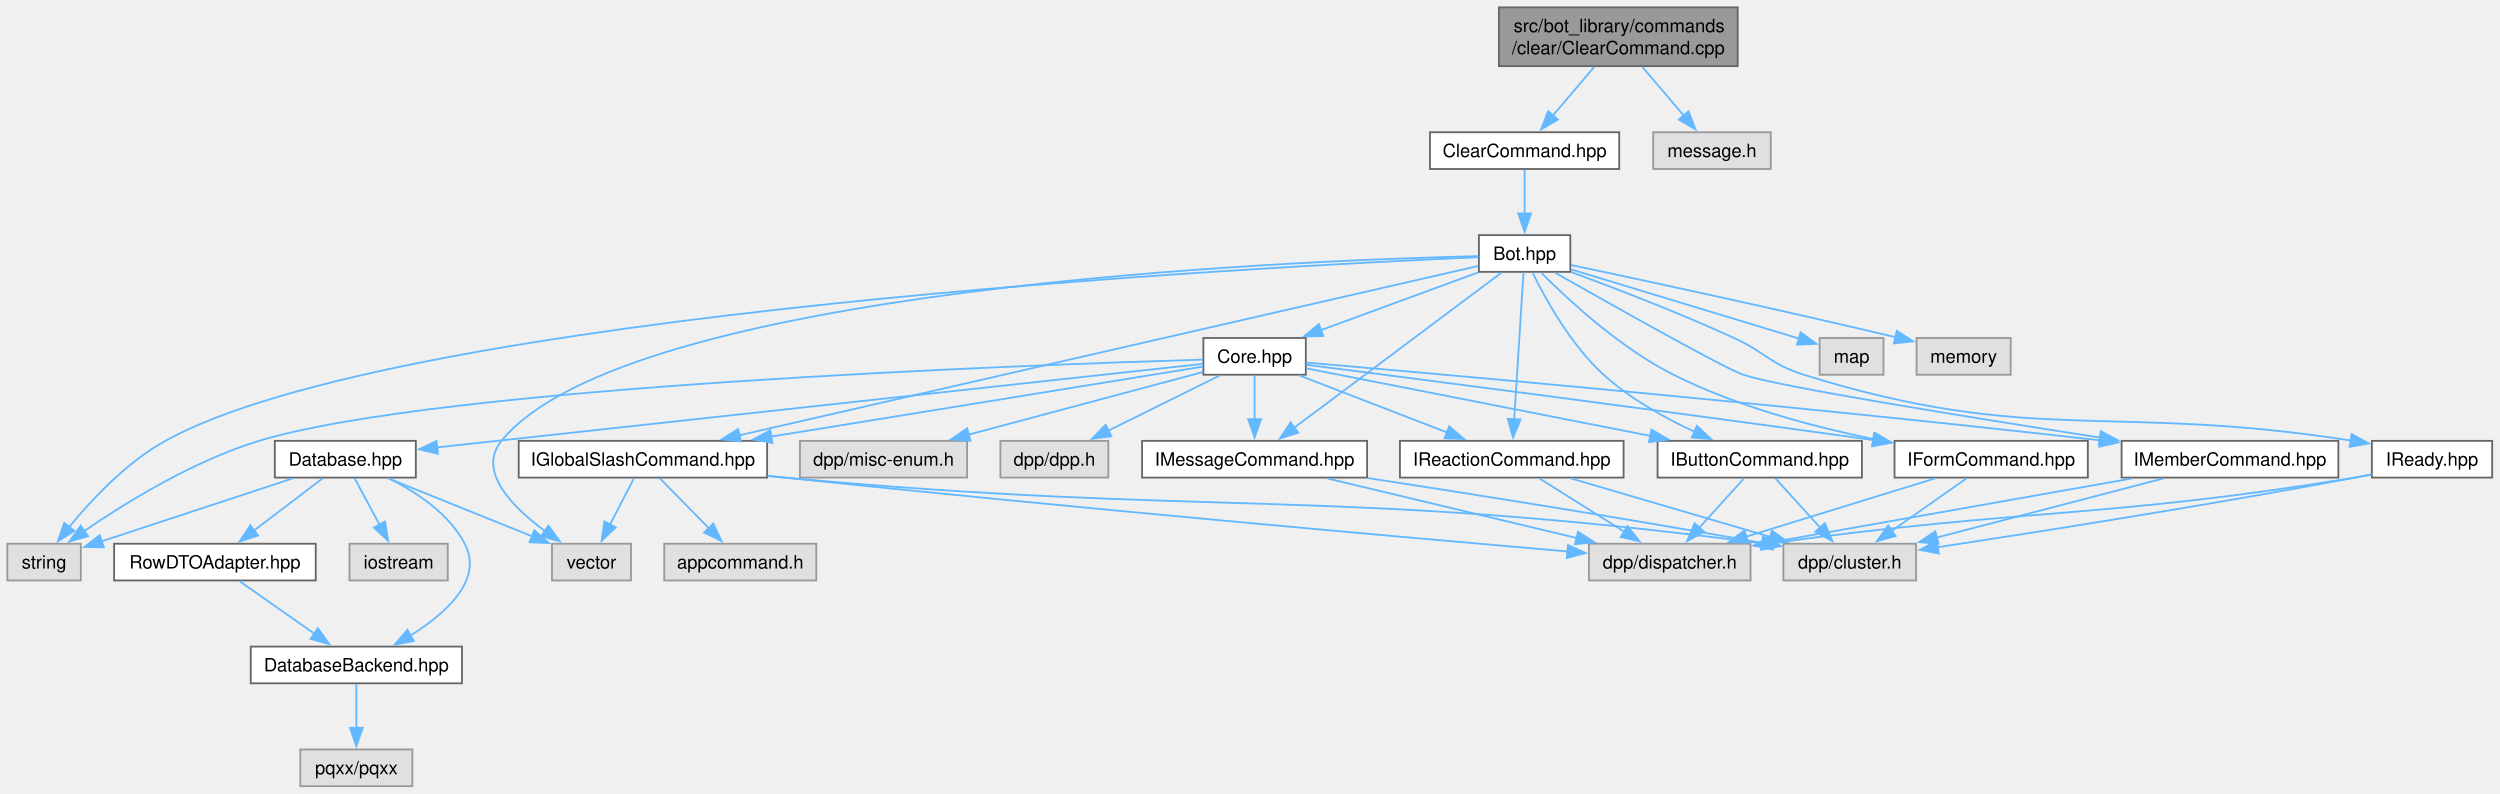
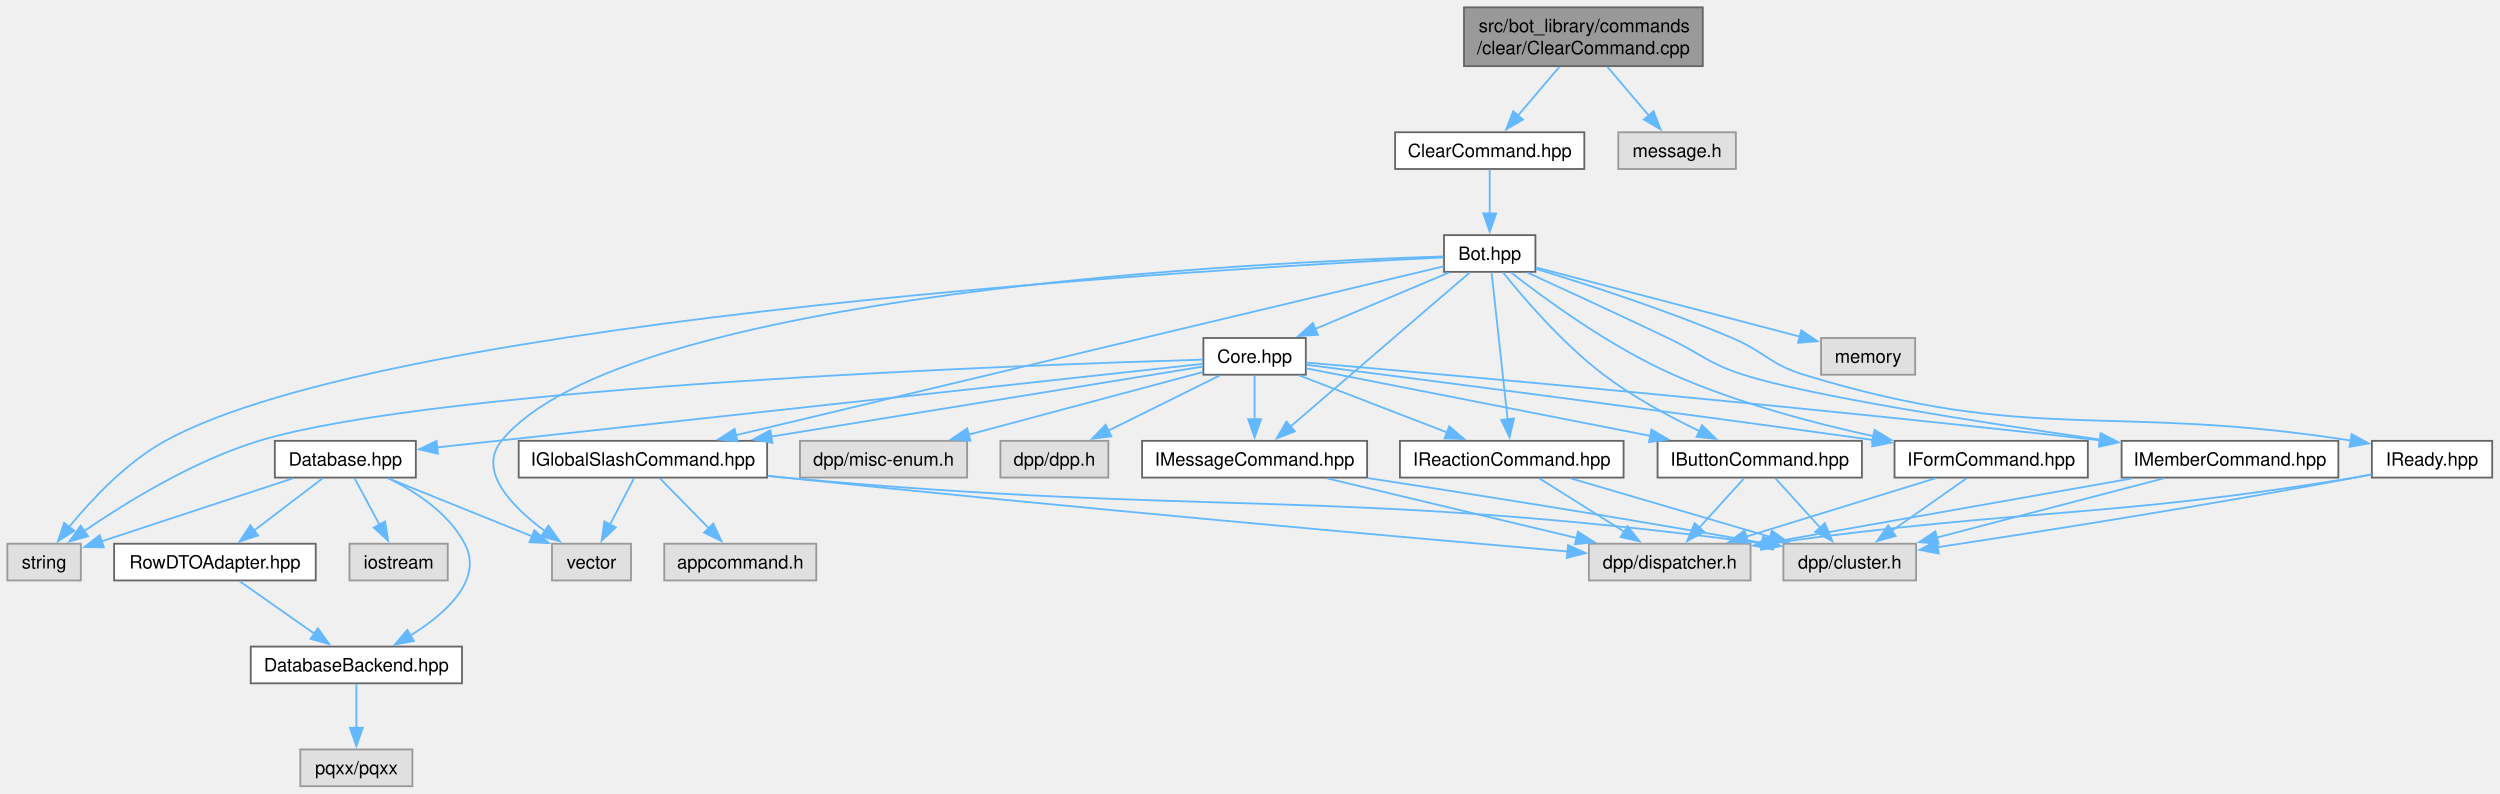
<svg xmlns="http://www.w3.org/2000/svg" xmlns:xlink="http://www.w3.org/1999/xlink" width="1361pt" height="432pt" viewBox="0.00 0.00 1361.00 432.00">
  <g id="graph0" class="graph" transform="scale(1 1) rotate(0) translate(4 428)">
    <g id="Node000001" class="node">
      <g id="a_Node000001">
        <a xlink:title=" ">
-           <polygon fill="#999999" stroke="#666666" points="942,-424 812,-424 812,-392 942,-392 942,-424" />
-           <text xml:space="preserve" text-anchor="start" x="820" y="-410.5" font-family="Helvetica,sans-Serif" font-size="10.00">src/bot_library/commands</text>
-           <text xml:space="preserve" text-anchor="middle" x="877" y="-398.5" font-family="Helvetica,sans-Serif" font-size="10.00">/clear/ClearCommand.cpp</text>
+           <polygon fill="#999999" stroke="#666666" points="923,-424 793,-424 793,-392 923,-392 923,-424" />
+           <text xml:space="preserve" text-anchor="start" x="801" y="-410.5" font-family="Helvetica,sans-Serif" font-size="10.00">src/bot_library/commands</text>
+           <text xml:space="preserve" text-anchor="middle" x="858" y="-398.5" font-family="Helvetica,sans-Serif" font-size="10.00">/clear/ClearCommand.cpp</text>
        </a>
      </g>
    </g>
    <g id="Node000002" class="node">
      <g id="a_Node000002">
        <a xlink:href="ClearCommand_8hpp.html" target="_top" xlink:title=" ">
-           <polygon fill="white" stroke="#666666" points="877.5,-356 774.5,-356 774.5,-336 877.5,-336 877.5,-356" />
-           <text xml:space="preserve" text-anchor="middle" x="826" y="-342.5" font-family="Helvetica,sans-Serif" font-size="10.00">ClearCommand.hpp</text>
+           <polygon fill="white" stroke="#666666" points="858.5,-356 755.5,-356 755.5,-336 858.5,-336 858.5,-356" />
+           <text xml:space="preserve" text-anchor="middle" x="807" y="-342.5" font-family="Helvetica,sans-Serif" font-size="10.00">ClearCommand.hpp</text>
        </a>
      </g>
    </g>
    <g id="edge1_Node000001_Node000002" class="edge">
      <g id="a_edge1_Node000001_Node000002">
        <a xlink:title=" ">
-           <path fill="none" stroke="#63b8ff" d="M863.87,-391.55C857,-383.48 848.57,-373.55 841.4,-365.12" />
-           <polygon fill="#63b8ff" stroke="#63b8ff" points="844.12,-362.91 834.98,-357.56 838.79,-367.45 844.12,-362.91" />
-         </a>
-       </g>
-     </g>
-     <g id="Node000026" class="node">
-       <g id="a_Node000026">
-         <a xlink:title=" ">
-           <polygon fill="#e0e0e0" stroke="#999999" points="960,-356 896,-356 896,-336 960,-336 960,-356" />
-           <text xml:space="preserve" text-anchor="middle" x="928" y="-342.5" font-family="Helvetica,sans-Serif" font-size="10.00">message.h</text>
-         </a>
-       </g>
-     </g>
-     <g id="edge48_Node000001_Node000026" class="edge">
-       <g id="a_edge48_Node000001_Node000026">
-         <a xlink:title=" ">
-           <path fill="none" stroke="#63b8ff" d="M890.13,-391.55C897,-383.48 905.43,-373.55 912.6,-365.12" />
-           <polygon fill="#63b8ff" stroke="#63b8ff" points="915.21,-367.45 919.02,-357.56 909.88,-362.91 915.21,-367.45" />
+           <path fill="none" stroke="#63b8ff" d="M844.87,-391.55C838,-383.48 829.57,-373.55 822.4,-365.12" />
+           <polygon fill="#63b8ff" stroke="#63b8ff" points="825.12,-362.91 815.98,-357.56 819.79,-367.45 825.12,-362.91" />
+         </a>
+       </g>
+     </g>
+     <g id="Node000025" class="node">
+       <g id="a_Node000025">
+         <a xlink:title=" ">
+           <polygon fill="#e0e0e0" stroke="#999999" points="941,-356 877,-356 877,-336 941,-336 941,-356" />
+           <text xml:space="preserve" text-anchor="middle" x="909" y="-342.5" font-family="Helvetica,sans-Serif" font-size="10.00">message.h</text>
+         </a>
+       </g>
+     </g>
+     <g id="edge47_Node000001_Node000025" class="edge">
+       <g id="a_edge47_Node000001_Node000025">
+         <a xlink:title=" ">
+           <path fill="none" stroke="#63b8ff" d="M871.13,-391.55C878,-383.48 886.43,-373.55 893.6,-365.12" />
+           <polygon fill="#63b8ff" stroke="#63b8ff" points="896.21,-367.45 900.02,-357.56 890.88,-362.91 896.21,-367.45" />
        </a>
      </g>
    </g>
    <g id="Node000003" class="node">
      <g id="a_Node000003">
        <a xlink:href="Bot_8hpp.html" target="_top" xlink:title=" ">
-           <polygon fill="white" stroke="#666666" points="850.88,-300 801.12,-300 801.12,-280 850.88,-280 850.88,-300" />
-           <text xml:space="preserve" text-anchor="middle" x="826" y="-286.5" font-family="Helvetica,sans-Serif" font-size="10.00">Bot.hpp</text>
+           <polygon fill="white" stroke="#666666" points="831.88,-300 782.12,-300 782.12,-280 831.88,-280 831.88,-300" />
+           <text xml:space="preserve" text-anchor="middle" x="807" y="-286.5" font-family="Helvetica,sans-Serif" font-size="10.00">Bot.hpp</text>
        </a>
      </g>
    </g>
    <g id="edge2_Node000002_Node000003" class="edge">
      <g id="a_edge2_Node000002_Node000003">
        <a xlink:title=" ">
-           <path fill="none" stroke="#63b8ff" d="M826,-335.59C826,-329.01 826,-319.96 826,-311.73" />
-           <polygon fill="#63b8ff" stroke="#63b8ff" points="829.5,-311.81 826,-301.81 822.5,-311.81 829.5,-311.81" />
+           <path fill="none" stroke="#63b8ff" d="M807,-335.59C807,-329.01 807,-319.96 807,-311.73" />
+           <polygon fill="#63b8ff" stroke="#63b8ff" points="810.5,-311.81 807,-301.81 803.5,-311.81 810.5,-311.81" />
        </a>
      </g>
    </g>
    <g id="Node000004" class="node">
      <g id="a_Node000004">
        <a xlink:href="Core_8hpp.html" target="_top" xlink:title=" ">
          <polygon fill="white" stroke="#666666" points="706.88,-244 651.12,-244 651.12,-224 706.88,-224 706.88,-244" />
          <text xml:space="preserve" text-anchor="middle" x="679" y="-230.5" font-family="Helvetica,sans-Serif" font-size="10.00">Core.hpp</text>
        </a>
      </g>
    </g>
    <g id="edge3_Node000003_Node000004" class="edge">
      <g id="a_edge3_Node000003_Node000004">
        <a xlink:title=" ">
-           <path fill="none" stroke="#63b8ff" d="M800.73,-279.72C777.17,-271.06 741.77,-258.06 715.21,-248.3" />
-           <polygon fill="#63b8ff" stroke="#63b8ff" points="716.45,-245.03 705.85,-244.86 714.03,-251.6 716.45,-245.03" />
+           <path fill="none" stroke="#63b8ff" d="M784.7,-279.59C764.64,-271.13 734.88,-258.58 712.05,-248.94" />
+           <polygon fill="#63b8ff" stroke="#63b8ff" points="713.44,-245.73 702.86,-245.07 710.72,-252.18 713.44,-245.73" />
        </a>
      </g>
    </g>
    <g id="Node000009" class="node">
      <g id="a_Node000009">
        <a xlink:title=" ">
          <polygon fill="#e0e0e0" stroke="#999999" points="40,-132 0,-132 0,-112 40,-112 40,-132" />
          <text xml:space="preserve" text-anchor="middle" x="20" y="-118.5" font-family="Helvetica,sans-Serif" font-size="10.00">string</text>
        </a>
      </g>
    </g>
-     <g id="edge46_Node000003_Node000009" class="edge">
-       <g id="a_edge46_Node000003_Node000009">
-         <a xlink:title=" ">
-           <path fill="none" stroke="#63b8ff" d="M800.93,-287.99C686.43,-283.03 213.32,-258.52 86,-188 64.77,-176.24 45.63,-155.75 33.5,-140.91" />
-           <polygon fill="#63b8ff" stroke="#63b8ff" points="36.45,-139.01 27.52,-133.32 30.95,-143.34 36.45,-139.01" />
+     <g id="edge45_Node000003_Node000009" class="edge">
+       <g id="a_edge45_Node000003_Node000009">
+         <a xlink:title=" ">
+           <path fill="none" stroke="#63b8ff" d="M781.83,-287.86C669.01,-282.4 210,-256.3 86,-188 64.74,-176.29 45.6,-155.79 33.48,-140.94" />
+           <polygon fill="#63b8ff" stroke="#63b8ff" points="36.44,-139.04 27.51,-133.33 30.93,-143.36 36.44,-139.04" />
        </a>
      </g>
    </g>
    <g id="Node000010" class="node">
      <g id="a_Node000010">
        <a xlink:title=" ">
          <polygon fill="#e0e0e0" stroke="#999999" points="339.5,-132 296.5,-132 296.5,-112 339.5,-112 339.5,-132" />
          <text xml:space="preserve" text-anchor="middle" x="318" y="-118.5" font-family="Helvetica,sans-Serif" font-size="10.00">vector</text>
        </a>
      </g>
    </g>
-     <g id="edge47_Node000003_Node000010" class="edge">
-       <g id="a_edge47_Node000003_Node000010">
-         <a xlink:title=" ">
-           <path fill="none" stroke="#63b8ff" d="M800.78,-288.56C701.2,-286.24 337.4,-272.04 269,-188 255.63,-171.57 274.71,-152.1 292.83,-138.78" />
-           <polygon fill="#63b8ff" stroke="#63b8ff" points="294.55,-141.85 300.79,-133.28 290.57,-136.08 294.55,-141.85" />
+     <g id="edge46_Node000003_Node000010" class="edge">
+       <g id="a_edge46_Node000003_Node000010">
+         <a xlink:title=" ">
+           <path fill="none" stroke="#63b8ff" d="M781.64,-288.38C684.02,-285.41 334.67,-269.19 269,-188 255.68,-171.53 274.75,-152.07 292.85,-138.76" />
+           <polygon fill="#63b8ff" stroke="#63b8ff" points="294.56,-141.83 300.81,-133.27 290.59,-136.07 294.56,-141.83" />
        </a>
      </g>
    </g>
    <g id="Node000014" class="node">
      <g id="a_Node000014">
        <a xlink:href="IButtonCommand_8hpp.html" target="_top" xlink:title=" ">
          <polygon fill="white" stroke="#666666" points="1009.62,-188 898.38,-188 898.38,-168 1009.62,-168 1009.62,-188" />
          <text xml:space="preserve" text-anchor="middle" x="954" y="-174.5" font-family="Helvetica,sans-Serif" font-size="10.00">IButtonCommand.hpp</text>
        </a>
      </g>
    </g>
    <g id="edge35_Node000003_Node000014" class="edge">
      <g id="a_edge35_Node000003_Node000014">
        <a xlink:title=" ">
-           <path fill="none" stroke="#63b8ff" d="M830.35,-279.54C837.03,-265.85 850.96,-240.36 869,-224 883.41,-210.93 902.3,-200.44 918.62,-192.89" />
-           <polygon fill="#63b8ff" stroke="#63b8ff" points="919.78,-196.2 927.51,-188.96 916.95,-189.8 919.78,-196.2" />
+           <path fill="none" stroke="#63b8ff" d="M814.23,-279.69C825.06,-266.19 846.62,-240.94 869,-224 885.05,-211.85 904.84,-201.16 921.29,-193.25" />
+           <polygon fill="#63b8ff" stroke="#63b8ff" points="922.58,-196.51 930.17,-189.11 919.62,-190.17 922.58,-196.51" />
        </a>
      </g>
    </g>
    <g id="Node000017" class="node">
      <g id="a_Node000017">
        <a xlink:href="IFormCommand_8hpp.html" target="_top" xlink:title=" ">
          <polygon fill="white" stroke="#666666" points="1132.62,-188 1027.38,-188 1027.38,-168 1132.62,-168 1132.62,-188" />
          <text xml:space="preserve" text-anchor="middle" x="1080" y="-174.5" font-family="Helvetica,sans-Serif" font-size="10.00">IFormCommand.hpp</text>
        </a>
      </g>
    </g>
    <g id="edge36_Node000003_Node000017" class="edge">
      <g id="a_edge36_Node000003_Node000017">
        <a xlink:title=" ">
-           <path fill="none" stroke="#63b8ff" d="M835.04,-279.54C849.11,-265.37 877.67,-238.73 907,-224 941.14,-206.86 982.44,-195.8 1016.13,-188.93" />
-           <polygon fill="#63b8ff" stroke="#63b8ff" points="1016.61,-192.41 1025.75,-187.05 1015.27,-185.53 1016.61,-192.41" />
+           <path fill="none" stroke="#63b8ff" d="M818.59,-279.66C836.52,-265.65 872.52,-239.21 907,-224 941.69,-208.7 982.68,-197.75 1016.05,-190.49" />
+           <polygon fill="#63b8ff" stroke="#63b8ff" points="1016.51,-193.97 1025.57,-188.48 1015.07,-187.12 1016.51,-193.97" />
        </a>
      </g>
    </g>
    <g id="Node000018" class="node">
      <g id="a_Node000018">
        <a xlink:href="IGlobalSlashCommand_8hpp.html" target="_top" xlink:title=" ">
          <polygon fill="white" stroke="#666666" points="413.62,-188 278.38,-188 278.38,-168 413.62,-168 413.62,-188" />
          <text xml:space="preserve" text-anchor="middle" x="346" y="-174.5" font-family="Helvetica,sans-Serif" font-size="10.00">IGlobalSlashCommand.hpp</text>
        </a>
      </g>
    </g>
    <g id="edge37_Node000003_Node000018" class="edge">
      <g id="a_edge37_Node000003_Node000018">
        <a xlink:title=" ">
-           <path fill="none" stroke="#63b8ff" d="M800.87,-283.24C725.66,-266.01 501.23,-214.57 398.45,-191.02" />
-           <polygon fill="#63b8ff" stroke="#63b8ff" points="399.42,-187.65 388.89,-188.83 397.86,-194.47 399.42,-187.65" />
+           <path fill="none" stroke="#63b8ff" d="M781.89,-283.01C708.78,-265.56 495.05,-214.57 396.66,-191.09" />
+           <polygon fill="#63b8ff" stroke="#63b8ff" points="397.54,-187.7 387,-188.78 395.91,-194.51 397.54,-187.7" />
        </a>
      </g>
    </g>
    <g id="Node000020" class="node">
      <g id="a_Node000020">
        <a xlink:href="IMemberCommand_8hpp.html" target="_top" xlink:title=" ">
          <polygon fill="white" stroke="#666666" points="1269,-188 1151,-188 1151,-168 1269,-168 1269,-188" />
          <text xml:space="preserve" text-anchor="middle" x="1210" y="-174.5" font-family="Helvetica,sans-Serif" font-size="10.00">IMemberCommand.hpp</text>
        </a>
      </g>
    </g>
    <g id="edge38_Node000003_Node000020" class="edge">
      <g id="a_edge38_Node000003_Node000020">
        <a xlink:title=" ">
-           <path fill="none" stroke="#63b8ff" d="M842.59,-279.54C872.73,-262.42 934.33,-227.71 945,-224 963.1,-217.72 1067.02,-200.98 1139.21,-189.78" />
-           <polygon fill="#63b8ff" stroke="#63b8ff" points="1139.66,-193.26 1149.01,-188.27 1138.59,-186.34 1139.66,-193.26" />
+           <path fill="none" stroke="#63b8ff" d="M827.49,-279.63C847.16,-270.61 877.68,-256.52 904,-244 922.31,-235.29 925.7,-230.2 945,-224 980.22,-212.68 1073.49,-198.11 1139.38,-188.67" />
+           <polygon fill="#63b8ff" stroke="#63b8ff" points="1139.62,-192.17 1149.02,-187.3 1138.63,-185.24 1139.62,-192.17" />
        </a>
      </g>
    </g>
    <g id="Node000021" class="node">
      <g id="a_Node000021">
        <a xlink:href="IMessageCommand_8hpp.html" target="_top" xlink:title=" ">
          <polygon fill="white" stroke="#666666" points="740.25,-188 617.75,-188 617.75,-168 740.25,-168 740.25,-188" />
          <text xml:space="preserve" text-anchor="middle" x="679" y="-174.5" font-family="Helvetica,sans-Serif" font-size="10.00">IMessageCommand.hpp</text>
        </a>
      </g>
    </g>
    <g id="edge39_Node000003_Node000021" class="edge">
      <g id="a_edge39_Node000003_Node000021">
        <a xlink:title=" ">
-           <path fill="none" stroke="#63b8ff" d="M813.47,-279.62C788.41,-260.87 731.85,-218.55 700.66,-195.21" />
-           <polygon fill="#63b8ff" stroke="#63b8ff" points="702.82,-192.45 692.71,-189.26 698.62,-198.06 702.82,-192.45" />
+           <path fill="none" stroke="#63b8ff" d="M796.09,-279.62C774.45,-261.03 725.87,-219.28 698.57,-195.82" />
+           <polygon fill="#63b8ff" stroke="#63b8ff" points="700.9,-193.2 691.03,-189.34 696.34,-198.51 700.9,-193.2" />
        </a>
      </g>
    </g>
    <g id="Node000022" class="node">
      <g id="a_Node000022">
        <a xlink:href="IReactionCommand_8hpp.html" target="_top" xlink:title=" ">
          <polygon fill="white" stroke="#666666" points="879.88,-188 758.12,-188 758.12,-168 879.88,-168 879.88,-188" />
          <text xml:space="preserve" text-anchor="middle" x="819" y="-174.5" font-family="Helvetica,sans-Serif" font-size="10.00">IReactionCommand.hpp</text>
        </a>
      </g>
    </g>
    <g id="edge40_Node000003_Node000022" class="edge">
      <g id="a_edge40_Node000003_Node000022">
        <a xlink:title=" ">
-           <path fill="none" stroke="#63b8ff" d="M825.4,-279.62C824.28,-262.01 821.84,-223.59 820.31,-199.65" />
-           <polygon fill="#63b8ff" stroke="#63b8ff" points="823.82,-199.62 819.69,-189.87 816.83,-200.07 823.82,-199.62" />
+           <path fill="none" stroke="#63b8ff" d="M808.02,-279.62C809.94,-262.01 814.14,-223.59 816.75,-199.65" />
+           <polygon fill="#63b8ff" stroke="#63b8ff" points="820.21,-200.18 817.82,-189.86 813.25,-199.42 820.21,-200.18" />
        </a>
      </g>
    </g>
    <g id="Node000023" class="node">
      <g id="a_Node000023">
        <a xlink:href="IReady_8hpp.html" target="_top" xlink:title=" ">
          <polygon fill="white" stroke="#666666" points="1352.75,-188 1287.25,-188 1287.25,-168 1352.75,-168 1352.75,-188" />
          <text xml:space="preserve" text-anchor="middle" x="1320" y="-174.5" font-family="Helvetica,sans-Serif" font-size="10.00">IReady.hpp</text>
        </a>
      </g>
    </g>
    <g id="edge41_Node000003_Node000023" class="edge">
      <g id="a_edge41_Node000003_Node000023">
        <a xlink:title=" ">
-           <path fill="none" stroke="#63b8ff" d="M851.23,-279.94C874.56,-271.35 910.02,-257.76 940,-244 957.35,-236.04 959.78,-229.68 978,-224 1102.83,-185.12 1143.4,-208.77 1276.06,-188.14" />
-           <polygon fill="#63b8ff" stroke="#63b8ff" points="1276.23,-191.65 1285.55,-186.6 1275.12,-184.74 1276.23,-191.65" />
+           <path fill="none" stroke="#63b8ff" d="M832.22,-281.6C859.09,-273.44 902.67,-259.41 939,-244 956.93,-236.39 959.37,-229.69 978,-224 1103.04,-185.78 1143.41,-208.8 1276.06,-188.14" />
+           <polygon fill="#63b8ff" stroke="#63b8ff" points="1276.23,-191.66 1285.55,-186.6 1275.11,-184.75 1276.23,-191.66" />
        </a>
      </g>
    </g>
    <g id="Node000024" class="node">
      <g id="a_Node000024">
        <a xlink:title=" ">
-           <polygon fill="#e0e0e0" stroke="#999999" points="1021.38,-244 986.62,-244 986.62,-224 1021.38,-224 1021.38,-244" />
-           <text xml:space="preserve" text-anchor="middle" x="1004" y="-230.5" font-family="Helvetica,sans-Serif" font-size="10.00">map</text>
+           <polygon fill="#e0e0e0" stroke="#999999" points="1038.62,-244 987.38,-244 987.38,-224 1038.62,-224 1038.62,-244" />
+           <text xml:space="preserve" text-anchor="middle" x="1013" y="-230.5" font-family="Helvetica,sans-Serif" font-size="10.00">memory</text>
        </a>
      </g>
    </g>
    <g id="edge44_Node000003_Node000024" class="edge">
      <g id="a_edge44_Node000003_Node000024">
        <a xlink:title=" ">
-           <path fill="none" stroke="#63b8ff" d="M851.13,-281.38C883.93,-271.43 941.2,-254.05 975.56,-243.63" />
-           <polygon fill="#63b8ff" stroke="#63b8ff" points="976.27,-247.07 984.82,-240.82 974.23,-240.37 976.27,-247.07" />
-         </a>
-       </g>
-     </g>
-     <g id="Node000025" class="node">
-       <g id="a_Node000025">
-         <a xlink:title=" ">
-           <polygon fill="#e0e0e0" stroke="#999999" points="1090.62,-244 1039.38,-244 1039.38,-224 1090.62,-224 1090.62,-244" />
-           <text xml:space="preserve" text-anchor="middle" x="1065" y="-230.5" font-family="Helvetica,sans-Serif" font-size="10.00">memory</text>
-         </a>
-       </g>
-     </g>
-     <g id="edge45_Node000003_Node000025" class="edge">
-       <g id="a_edge45_Node000003_Node000025">
-         <a xlink:title=" ">
-           <path fill="none" stroke="#63b8ff" d="M851.19,-283.74C887.82,-276.02 958.17,-260.96 1027.86,-244.45" />
-           <polygon fill="#63b8ff" stroke="#63b8ff" points="1028.64,-247.86 1037.56,-242.14 1027.02,-241.05 1028.64,-247.86" />
+           <path fill="none" stroke="#63b8ff" d="M832.26,-282.38C868.2,-272.96 934.34,-255.62 975.87,-244.73" />
+           <polygon fill="#63b8ff" stroke="#63b8ff" points="976.63,-248.15 985.42,-242.23 974.86,-241.38 976.63,-248.15" />
        </a>
      </g>
    </g>
    <g id="Node000005" class="node">
      <g id="a_Node000005">
        <a xlink:title=" ">
          <polygon fill="#e0e0e0" stroke="#999999" points="599.38,-188 540.62,-188 540.62,-168 599.38,-168 599.38,-188" />
          <text xml:space="preserve" text-anchor="middle" x="570" y="-174.5" font-family="Helvetica,sans-Serif" font-size="10.00">dpp/dpp.h</text>
        </a>
      </g>
    </g>
    <g id="edge4_Node000004_Node000005" class="edge">
      <g id="a_edge4_Node000004_Node000005">
        <a xlink:title=" ">
          <path fill="none" stroke="#63b8ff" d="M660.01,-223.59C643.24,-215.28 618.51,-203.03 599.21,-193.47" />
          <polygon fill="#63b8ff" stroke="#63b8ff" points="601.01,-190.45 590.49,-189.15 597.9,-196.73 601.01,-190.45" />
        </a>
      </g>
    </g>
    <g id="Node000006" class="node">
      <g id="a_Node000006">
        <a xlink:title=" ">
          <polygon fill="#e0e0e0" stroke="#999999" points="522.5,-188 431.5,-188 431.5,-168 522.5,-168 522.5,-188" />
          <text xml:space="preserve" text-anchor="middle" x="477" y="-174.5" font-family="Helvetica,sans-Serif" font-size="10.00">dpp/misc-enum.h</text>
        </a>
      </g>
    </g>
    <g id="edge5_Node000004_Node000006" class="edge">
      <g id="a_edge5_Node000004_Node000006">
        <a xlink:title=" ">
          <path fill="none" stroke="#63b8ff" d="M650.91,-225.49C617.89,-216.66 562.59,-201.88 523.22,-191.36" />
          <polygon fill="#63b8ff" stroke="#63b8ff" points="524.34,-188.03 513.78,-188.83 522.53,-194.8 524.34,-188.03" />
        </a>
      </g>
    </g>
    <g id="Node000007" class="node">
      <g id="a_Node000007">
        <a xlink:href="Database_8hpp.html" target="_top" xlink:title=" ">
          <polygon fill="white" stroke="#666666" points="222.38,-188 145.62,-188 145.62,-168 222.38,-168 222.38,-188" />
          <text xml:space="preserve" text-anchor="middle" x="184" y="-174.5" font-family="Helvetica,sans-Serif" font-size="10.00">Database.hpp</text>
        </a>
      </g>
    </g>
    <g id="edge6_Node000004_Node000007" class="edge">
      <g id="a_edge6_Node000004_Node000007">
        <a xlink:title=" ">
          <path fill="none" stroke="#63b8ff" d="M650.97,-229.94C570.33,-221.14 336.94,-195.68 233.9,-184.44" />
          <polygon fill="#63b8ff" stroke="#63b8ff" points="234.41,-180.98 224.09,-183.37 233.65,-187.94 234.41,-180.98" />
        </a>
      </g>
    </g>
    <g id="edge34_Node000004_Node000009" class="edge">
      <g id="a_edge34_Node000004_Node000009">
        <a xlink:title=" ">
          <path fill="none" stroke="#63b8ff" d="M650.92,-232.23C554.09,-229.33 234.68,-217.68 137,-188 101.33,-177.16 64.42,-154.38 41.83,-138.88" />
          <polygon fill="#63b8ff" stroke="#63b8ff" points="43.95,-136.09 33.75,-133.21 39.93,-141.82 43.95,-136.09" />
        </a>
      </g>
    </g>
    <g id="edge14_Node000004_Node000014" class="edge">
      <g id="a_edge14_Node000004_Node000014">
        <a xlink:title=" ">
          <path fill="none" stroke="#63b8ff" d="M707.14,-227.47C750.96,-218.87 836.51,-202.07 894.46,-190.69" />
          <polygon fill="#63b8ff" stroke="#63b8ff" points="895.03,-194.15 904.17,-188.78 893.69,-187.28 895.03,-194.15" />
        </a>
      </g>
    </g>
    <g id="edge17_Node000004_Node000017" class="edge">
      <g id="a_edge17_Node000004_Node000017">
        <a xlink:title=" ">
          <path fill="none" stroke="#63b8ff" d="M707.23,-229.41C763.76,-222.19 895.15,-205.24 1015.84,-188.43" />
          <polygon fill="#63b8ff" stroke="#63b8ff" points="1016.19,-191.91 1025.61,-187.06 1015.22,-184.98 1016.19,-191.91" />
        </a>
      </g>
    </g>
    <g id="edge20_Node000004_Node000018" class="edge">
      <g id="a_edge20_Node000004_Node000018">
        <a xlink:title=" ">
          <path fill="none" stroke="#63b8ff" d="M650.9,-228.44C599.47,-220.1 488.83,-202.16 415.93,-190.34" />
          <polygon fill="#63b8ff" stroke="#63b8ff" points="416.5,-186.89 406.07,-188.74 415.38,-193.8 416.5,-186.89" />
        </a>
      </g>
    </g>
    <g id="edge25_Node000004_Node000020" class="edge">
      <g id="a_edge25_Node000004_Node000020">
        <a xlink:title=" ">
          <path fill="none" stroke="#63b8ff" d="M707.22,-230.6C778.01,-224.51 969.07,-207.62 1139.48,-188.25" />
          <polygon fill="#63b8ff" stroke="#63b8ff" points="1139.64,-191.76 1149.17,-187.15 1138.84,-184.8 1139.64,-191.76" />
        </a>
      </g>
    </g>
    <g id="edge28_Node000004_Node000021" class="edge">
      <g id="a_edge28_Node000004_Node000021">
        <a xlink:title=" ">
          <path fill="none" stroke="#63b8ff" d="M679,-223.59C679,-217.01 679,-207.96 679,-199.73" />
          <polygon fill="#63b8ff" stroke="#63b8ff" points="682.5,-199.81 679,-189.81 675.5,-199.81 682.5,-199.81" />
        </a>
      </g>
    </g>
    <g id="edge31_Node000004_Node000022" class="edge">
      <g id="a_edge31_Node000004_Node000022">
        <a xlink:title=" ">
          <path fill="none" stroke="#63b8ff" d="M703.39,-223.59C725.63,-215.01 758.77,-202.23 783.87,-192.55" />
          <polygon fill="#63b8ff" stroke="#63b8ff" points="784.94,-195.89 793.01,-189.02 782.42,-189.36 784.94,-195.89" />
        </a>
      </g>
    </g>
    <g id="Node000008" class="node">
      <g id="a_Node000008">
        <a xlink:title=" ">
          <polygon fill="#e0e0e0" stroke="#999999" points="239.75,-132 186.25,-132 186.25,-112 239.75,-112 239.75,-132" />
          <text xml:space="preserve" text-anchor="middle" x="213" y="-118.5" font-family="Helvetica,sans-Serif" font-size="10.00">iostream</text>
        </a>
      </g>
    </g>
    <g id="edge7_Node000007_Node000008" class="edge">
      <g id="a_edge7_Node000007_Node000008">
        <a xlink:title=" ">
          <path fill="none" stroke="#63b8ff" d="M189.05,-167.59C192.79,-160.63 198.02,-150.89 202.64,-142.29" />
          <polygon fill="#63b8ff" stroke="#63b8ff" points="205.64,-144.1 207.29,-133.63 199.48,-140.79 205.64,-144.1" />
        </a>
      </g>
    </g>
    <g id="edge8_Node000007_Node000009" class="edge">
      <g id="a_edge8_Node000007_Node000009">
        <a xlink:title=" ">
          <path fill="none" stroke="#63b8ff" d="M155.43,-167.59C126.3,-158 81.23,-143.16 51.19,-133.27" />
          <polygon fill="#63b8ff" stroke="#63b8ff" points="52.5,-130.02 41.91,-130.21 50.31,-136.67 52.5,-130.02" />
        </a>
      </g>
    </g>
    <g id="edge9_Node000007_Node000010" class="edge">
      <g id="a_edge9_Node000007_Node000010">
        <a xlink:title=" ">
          <path fill="none" stroke="#63b8ff" d="M207.34,-167.59C229.06,-158.84 261.62,-145.72 285.8,-135.97" />
          <polygon fill="#63b8ff" stroke="#63b8ff" points="286.89,-139.31 294.85,-132.33 284.27,-132.82 286.89,-139.31" />
        </a>
      </g>
    </g>
    <g id="Node000011" class="node">
      <g id="a_Node000011">
        <a xlink:href="DatabaseBackend_8hpp.html" target="_top" xlink:title=" ">
          <polygon fill="white" stroke="#666666" points="247.5,-76 132.5,-76 132.5,-56 247.5,-56 247.5,-76" />
          <text xml:space="preserve" text-anchor="middle" x="190" y="-62.5" font-family="Helvetica,sans-Serif" font-size="10.00">DatabaseBackend.hpp</text>
        </a>
      </g>
    </g>
    <g id="edge10_Node000007_Node000011" class="edge">
      <g id="a_edge10_Node000007_Node000011">
        <a xlink:title=" ">
          <path fill="none" stroke="#63b8ff" d="M207.75,-167.51C222.53,-160.2 240.34,-148.53 249,-132 259.29,-112.37 238.85,-94.06 219.27,-81.92" />
          <polygon fill="#63b8ff" stroke="#63b8ff" points="221.29,-79.04 210.88,-77.07 217.79,-85.1 221.29,-79.04" />
        </a>
      </g>
    </g>
    <g id="Node000013" class="node">
      <g id="a_Node000013">
        <a xlink:href="RowDTOAdapter_8hpp.html" target="_top" xlink:title=" ">
          <polygon fill="white" stroke="#666666" points="167.88,-132 58.13,-132 58.13,-112 167.88,-112 167.88,-132" />
          <text xml:space="preserve" text-anchor="middle" x="113" y="-118.5" font-family="Helvetica,sans-Serif" font-size="10.00">RowDTOAdapter.hpp</text>
        </a>
      </g>
    </g>
    <g id="edge12_Node000007_Node000013" class="edge">
      <g id="a_edge12_Node000007_Node000013">
        <a xlink:title=" ">
          <path fill="none" stroke="#63b8ff" d="M171.63,-167.59C161.35,-159.77 146.48,-148.46 134.29,-139.19" />
          <polygon fill="#63b8ff" stroke="#63b8ff" points="136.51,-136.48 126.43,-133.21 132.27,-142.05 136.51,-136.48" />
        </a>
      </g>
    </g>
    <g id="Node000012" class="node">
      <g id="a_Node000012">
        <a xlink:title=" ">
          <polygon fill="#e0e0e0" stroke="#999999" points="220.5,-20 159.5,-20 159.5,0 220.5,0 220.5,-20" />
          <text xml:space="preserve" text-anchor="middle" x="190" y="-6.5" font-family="Helvetica,sans-Serif" font-size="10.00">pqxx/pqxx</text>
        </a>
      </g>
    </g>
    <g id="edge11_Node000011_Node000012" class="edge">
      <g id="a_edge11_Node000011_Node000012">
        <a xlink:title=" ">
          <path fill="none" stroke="#63b8ff" d="M190,-55.59C190,-49.01 190,-39.96 190,-31.73" />
          <polygon fill="#63b8ff" stroke="#63b8ff" points="193.5,-31.81 190,-21.81 186.5,-31.81 193.5,-31.81" />
        </a>
      </g>
    </g>
    <g id="edge13_Node000013_Node000011" class="edge">
      <g id="a_edge13_Node000013_Node000011">
        <a xlink:title=" ">
          <path fill="none" stroke="#63b8ff" d="M126.41,-111.59C137.61,-103.74 153.81,-92.38 167.06,-83.09" />
          <polygon fill="#63b8ff" stroke="#63b8ff" points="169.07,-85.96 175.24,-77.35 165.05,-80.22 169.07,-85.96" />
        </a>
      </g>
    </g>
    <g id="Node000015" class="node">
      <g id="a_Node000015">
        <a xlink:title=" ">
          <polygon fill="#e0e0e0" stroke="#999999" points="1039.12,-132 966.88,-132 966.88,-112 1039.12,-112 1039.12,-132" />
          <text xml:space="preserve" text-anchor="middle" x="1003" y="-118.5" font-family="Helvetica,sans-Serif" font-size="10.00">dpp/cluster.h</text>
        </a>
      </g>
    </g>
    <g id="edge15_Node000014_Node000015" class="edge">
      <g id="a_edge15_Node000014_Node000015">
        <a xlink:title=" ">
          <path fill="none" stroke="#63b8ff" d="M962.54,-167.59C969.28,-160.16 978.89,-149.58 987.04,-140.58" />
          <polygon fill="#63b8ff" stroke="#63b8ff" points="989.42,-143.18 993.55,-133.42 984.23,-138.47 989.42,-143.18" />
        </a>
      </g>
    </g>
    <g id="Node000016" class="node">
      <g id="a_Node000016">
        <a xlink:title=" ">
          <polygon fill="#e0e0e0" stroke="#999999" points="949,-132 861,-132 861,-112 949,-112 949,-132" />
          <text xml:space="preserve" text-anchor="middle" x="905" y="-118.5" font-family="Helvetica,sans-Serif" font-size="10.00">dpp/dispatcher.h</text>
        </a>
      </g>
    </g>
    <g id="edge16_Node000014_Node000016" class="edge">
      <g id="a_edge16_Node000014_Node000016">
        <a xlink:title=" ">
          <path fill="none" stroke="#63b8ff" d="M945.46,-167.59C938.72,-160.16 929.11,-149.58 920.96,-140.58" />
          <polygon fill="#63b8ff" stroke="#63b8ff" points="923.77,-138.47 914.45,-133.42 918.58,-143.18 923.77,-138.47" />
        </a>
      </g>
    </g>
    <g id="edge18_Node000017_Node000015" class="edge">
      <g id="a_edge18_Node000017_Node000015">
        <a xlink:title=" ">
          <path fill="none" stroke="#63b8ff" d="M1066.59,-167.59C1055.39,-159.74 1039.19,-148.38 1025.94,-139.09" />
          <polygon fill="#63b8ff" stroke="#63b8ff" points="1027.95,-136.22 1017.76,-133.35 1023.93,-141.96 1027.95,-136.22" />
        </a>
      </g>
    </g>
    <g id="edge19_Node000017_Node000016" class="edge">
      <g id="a_edge19_Node000017_Node000016">
        <a xlink:title=" ">
          <path fill="none" stroke="#63b8ff" d="M1049.52,-167.59C1020.96,-158.78 978.05,-145.54 946.4,-135.78" />
          <polygon fill="#63b8ff" stroke="#63b8ff" points="947.75,-132.53 937.17,-132.93 945.69,-139.22 947.75,-132.53" />
        </a>
      </g>
    </g>
    <g id="edge24_Node000018_Node000010" class="edge">
      <g id="a_edge24_Node000018_Node000010">
        <a xlink:title=" ">
          <path fill="none" stroke="#63b8ff" d="M341.12,-167.59C337.51,-160.63 332.46,-150.89 328,-142.29" />
          <polygon fill="#63b8ff" stroke="#63b8ff" points="331.23,-140.91 323.52,-133.64 325.01,-144.13 331.23,-140.91" />
        </a>
      </g>
    </g>
    <g id="edge22_Node000018_Node000015" class="edge">
      <g id="a_edge22_Node000018_Node000015">
        <a xlink:title=" ">
          <path fill="none" stroke="#63b8ff" d="M414,-168.87C417.04,-168.56 420.05,-168.27 423,-168 656.6,-146.5 719.8,-162.91 955.37,-132.18" />
          <polygon fill="#63b8ff" stroke="#63b8ff" points="955.76,-135.66 965.22,-130.88 954.85,-128.72 955.76,-135.66" />
        </a>
      </g>
    </g>
    <g id="edge23_Node000018_Node000016" class="edge">
      <g id="a_edge23_Node000018_Node000016">
        <a xlink:title=" ">
          <path fill="none" stroke="#63b8ff" d="M414.01,-168.96C417.05,-168.63 420.06,-168.31 423,-168 577.34,-151.78 759.81,-135.54 849.52,-127.76" />
          <polygon fill="#63b8ff" stroke="#63b8ff" points="849.61,-131.26 859.27,-126.91 849,-124.29 849.61,-131.26" />
        </a>
      </g>
    </g>
    <g id="Node000019" class="node">
      <g id="a_Node000019">
        <a xlink:title=" ">
          <polygon fill="#e0e0e0" stroke="#999999" points="440.38,-132 357.62,-132 357.62,-112 440.38,-112 440.38,-132" />
          <text xml:space="preserve" text-anchor="middle" x="399" y="-118.5" font-family="Helvetica,sans-Serif" font-size="10.00">appcommand.h</text>
        </a>
      </g>
    </g>
    <g id="edge21_Node000018_Node000019" class="edge">
      <g id="a_edge21_Node000018_Node000019">
        <a xlink:title=" ">
          <path fill="none" stroke="#63b8ff" d="M355.23,-167.59C362.6,-160.08 373.13,-149.35 382.02,-140.3" />
          <polygon fill="#63b8ff" stroke="#63b8ff" points="384.31,-142.97 388.81,-133.38 379.31,-138.06 384.31,-142.97" />
        </a>
      </g>
    </g>
    <g id="edge26_Node000020_Node000015" class="edge">
      <g id="a_edge26_Node000020_Node000015">
        <a xlink:title=" ">
          <path fill="none" stroke="#63b8ff" d="M1173.94,-167.59C1139.57,-158.63 1087.63,-145.08 1050.02,-135.27" />
          <polygon fill="#63b8ff" stroke="#63b8ff" points="1051.36,-132 1040.8,-132.86 1049.6,-138.77 1051.36,-132" />
        </a>
      </g>
    </g>
    <g id="edge27_Node000020_Node000016" class="edge">
      <g id="a_edge27_Node000020_Node000016">
        <a xlink:title=" ">
          <path fill="none" stroke="#63b8ff" d="M1156.52,-167.53C1101.54,-157.8 1016.3,-142.71 960.57,-132.84" />
          <polygon fill="#63b8ff" stroke="#63b8ff" points="961.43,-129.44 950.98,-131.14 960.21,-136.33 961.43,-129.44" />
        </a>
      </g>
    </g>
    <g id="edge29_Node000021_Node000015" class="edge">
      <g id="a_edge29_Node000021_Node000015">
        <a xlink:title=" ">
          <path fill="none" stroke="#63b8ff" d="M740.62,-167.74C794.68,-159.46 875.72,-146.68 955.44,-132.41" />
          <polygon fill="#63b8ff" stroke="#63b8ff" points="955.96,-135.87 965.18,-130.66 954.72,-128.98 955.96,-135.87" />
        </a>
      </g>
    </g>
    <g id="edge30_Node000021_Node000016" class="edge">
      <g id="a_edge30_Node000021_Node000016">
        <a xlink:title=" ">
          <path fill="none" stroke="#63b8ff" d="M718.62,-167.53C756.35,-158.52 813.29,-144.91 854.3,-135.11" />
          <polygon fill="#63b8ff" stroke="#63b8ff" points="855.04,-138.54 863.95,-132.81 853.41,-131.73 855.04,-138.54" />
        </a>
      </g>
    </g>
    <g id="edge32_Node000022_Node000015" class="edge">
      <g id="a_edge32_Node000022_Node000015">
        <a xlink:title=" ">
          <path fill="none" stroke="#63b8ff" d="M851.05,-167.59C881.21,-158.74 926.59,-145.43 959.9,-135.65" />
          <polygon fill="#63b8ff" stroke="#63b8ff" points="960.64,-139.08 969.25,-132.91 958.67,-132.36 960.64,-139.08" />
        </a>
      </g>
    </g>
    <g id="edge33_Node000022_Node000016" class="edge">
      <g id="a_edge33_Node000022_Node000016">
        <a xlink:title=" ">
          <path fill="none" stroke="#63b8ff" d="M833.98,-167.59C846.73,-159.59 865.29,-147.93 880.24,-138.54" />
          <polygon fill="#63b8ff" stroke="#63b8ff" points="882.01,-141.57 888.62,-133.28 878.29,-135.64 882.01,-141.57" />
        </a>
      </g>
    </g>
    <g id="edge42_Node000023_Node000015" class="edge">
      <g id="a_edge42_Node000023_Node000015">
        <a xlink:title=" ">
          <path fill="none" stroke="#63b8ff" d="M1287.02,-169.77C1283.97,-169.15 1280.93,-168.55 1278,-168 1198.56,-153 1105.65,-138.41 1050.71,-130.08" />
          <polygon fill="#63b8ff" stroke="#63b8ff" points="1051.48,-126.66 1041.07,-128.63 1050.44,-133.58 1051.48,-126.66" />
        </a>
      </g>
    </g>
    <g id="edge43_Node000023_Node000016" class="edge">
      <g id="a_edge43_Node000023_Node000016">
        <a xlink:title=" ">
          <path fill="none" stroke="#63b8ff" d="M1287.04,-169.62C1283.99,-169.03 1280.94,-168.48 1278,-168 1140.33,-145.56 1101.66,-151.65 960.47,-132.27" />
          <polygon fill="#63b8ff" stroke="#63b8ff" points="961.1,-128.82 950.72,-130.91 960.14,-135.76 961.1,-128.82" />
        </a>
      </g>
    </g>
  </g>
</svg>
